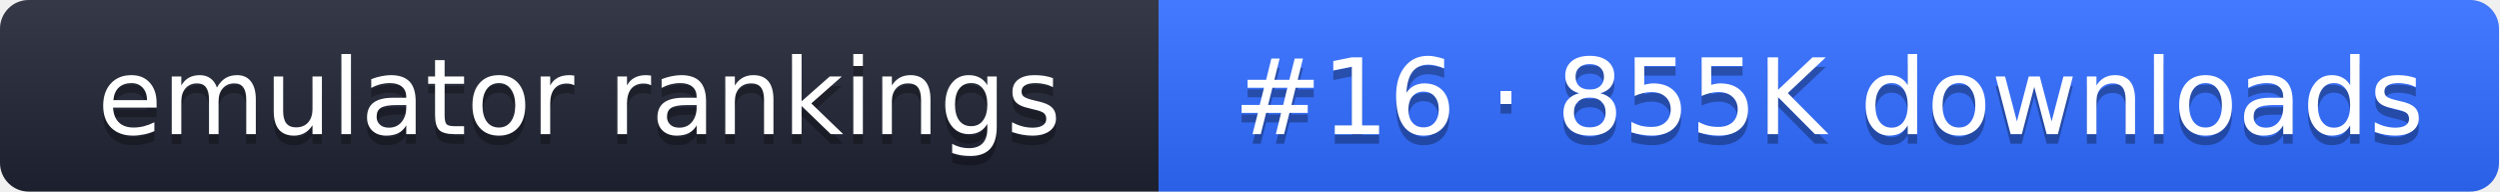
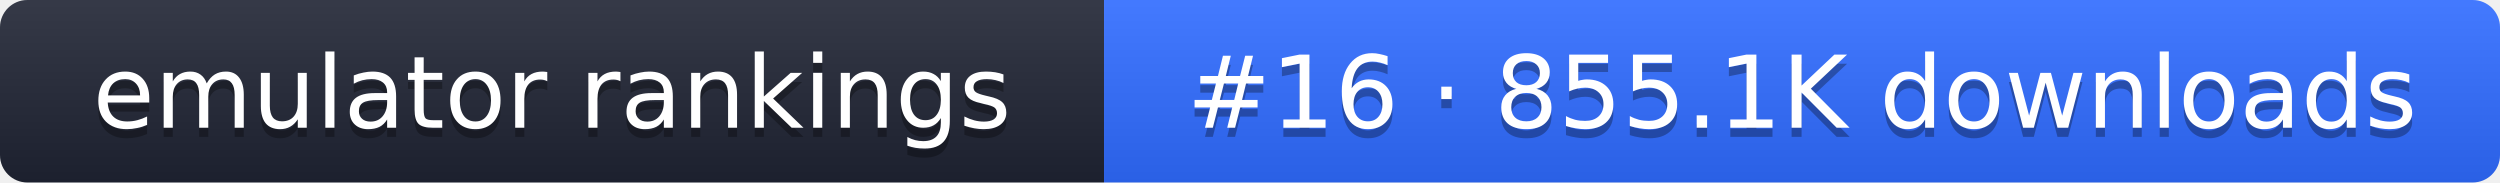
- <svg xmlns="http://www.w3.org/2000/svg" width="261" height="20" role="img" aria-label="emulator rankings: #16 · 855K downloads">
+ <svg xmlns="http://www.w3.org/2000/svg" width="274" height="20" role="img" aria-label="emulator rankings: #16 · 855.1K downloads">
  <linearGradient id="g" x2="0" y2="100%">
    <stop offset="0" stop-color="#fff" stop-opacity=".1" />
    <stop offset="1" stop-opacity=".1" />
  </linearGradient>
  <clipPath id="r">
-     <rect width="261" height="20" rx="3" fill="#fff" />
+     <rect width="274" height="20" rx="3" fill="#fff" />
  </clipPath>
  <g clip-path="url(#r)">
    <rect width="121" height="20" fill="#1f2433" />
-     <rect x="121" width="140" height="20" fill="#2f6bff" />
-     <rect width="261" height="20" fill="url(#g)" />
+     <rect x="121" width="153" height="20" fill="#2f6bff" />
+     <rect width="274" height="20" fill="url(#g)" />
  </g>
  <g fill="#fff" text-anchor="middle" font-family="Verdana,DejaVu Sans,sans-serif" font-size="11">
    <text x="60.5" y="15" fill="#010101" fill-opacity=".3">emulator rankings</text>
    <text x="60.5" y="14">emulator rankings</text>
-     <text x="191" y="15" fill="#010101" fill-opacity=".3">#16 · 855K downloads</text>
-     <text x="191" y="14">#16 · 855K downloads</text>
+     <text x="197.5" y="15" fill="#010101" fill-opacity=".3">#16 · 855.1K downloads</text>
+     <text x="197.5" y="14">#16 · 855.1K downloads</text>
  </g>
</svg>
